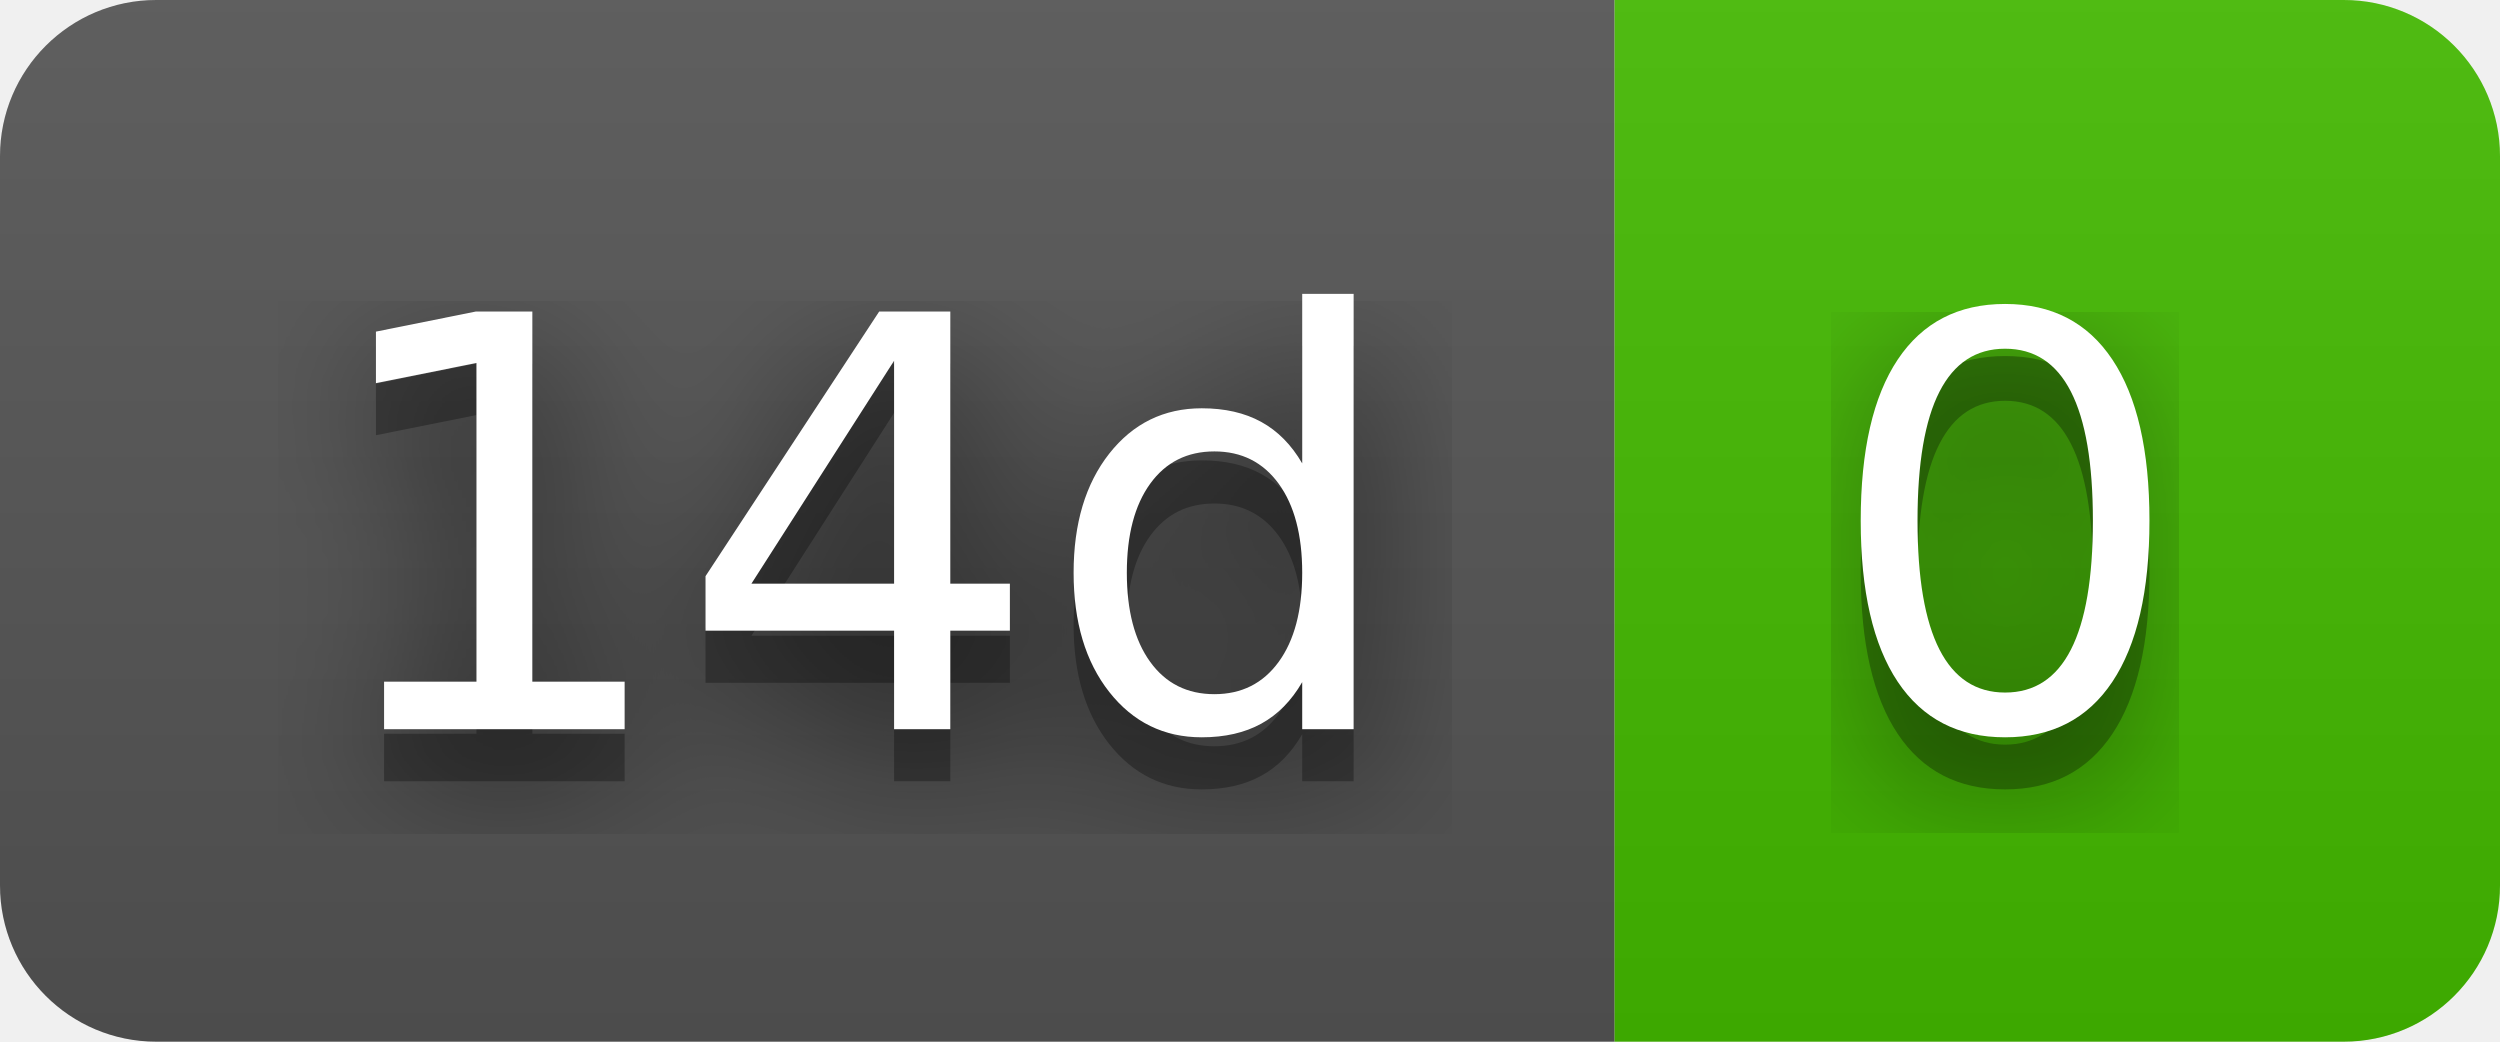
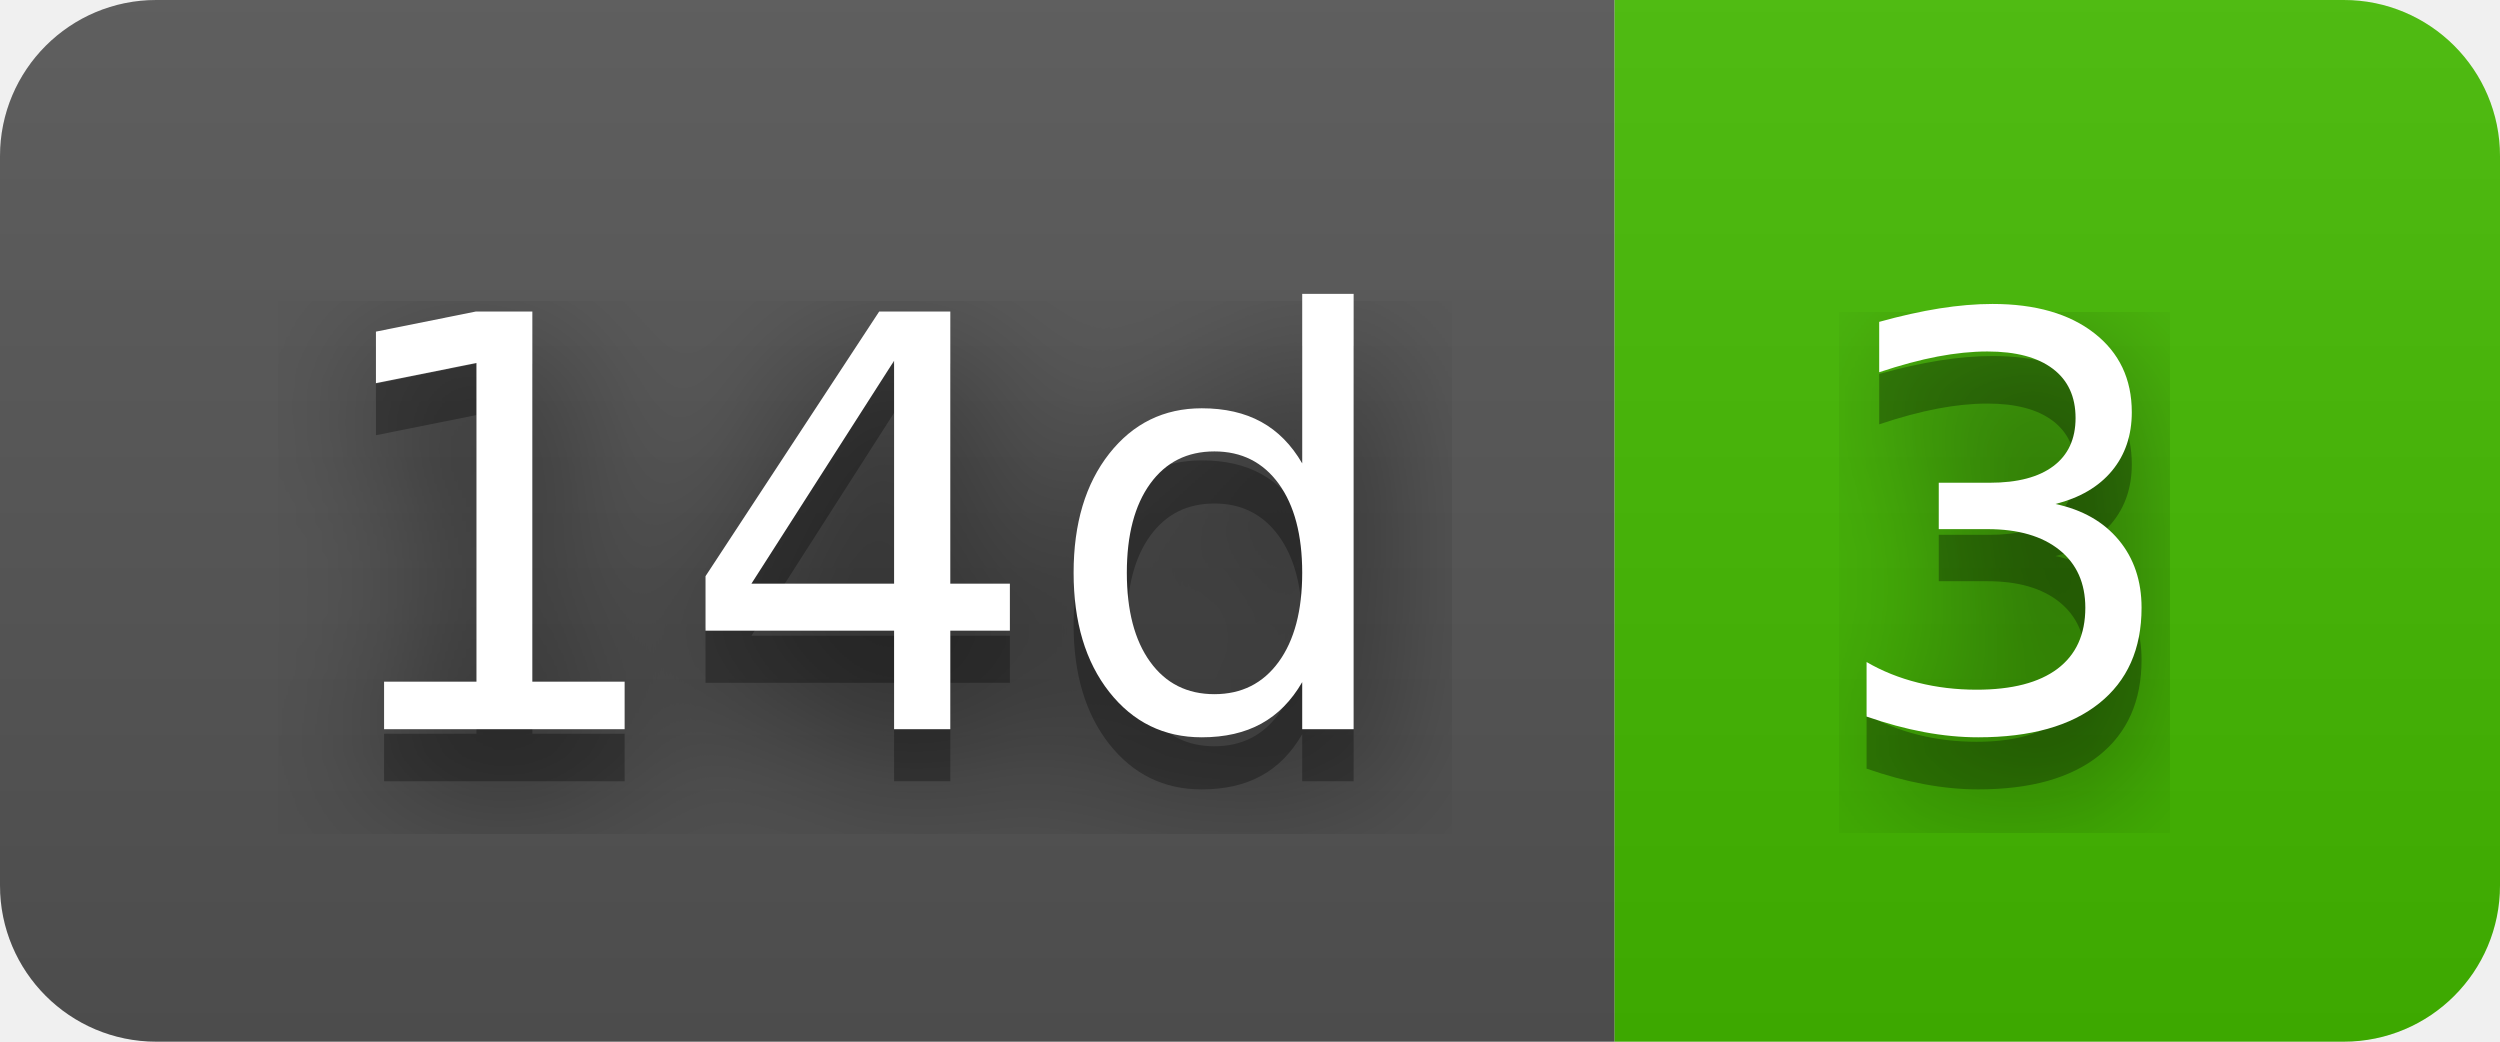
- <svg xmlns="http://www.w3.org/2000/svg" width="48" height="20" role="img" aria-label="14d: 0">
+ <svg xmlns="http://www.w3.org/2000/svg" width="48" height="20" role="img" aria-label="14d: 3">
  <filter id="blur">
    <feGaussianBlur stdDeviation="16" />
  </filter>
  <linearGradient id="s" x2="0" y2="100%">
    <stop offset="0" stop-color="#bbb" stop-opacity=".1" />
    <stop offset="1" stop-opacity=".1" />
  </linearGradient>
  <clipPath id="r">
    <rect width="48" height="20" rx="3" />
  </clipPath>
  <g clip-path="url(#r)">
    <rect width="31" height="20" fill="#555" />
    <rect x="31" width="17" height="20" fill="#4b0" />
    <rect width="48" height="20" fill="url(#s)" />
  </g>
  <g fill="#fff" text-anchor="middle" font-family="Verdana,Geneva,DejaVu Sans,sans-serif" text-rendering="geometricPrecision" font-size="110">
    <g transform="scale(.1)">
      <g aria-hidden="true" fill="#010101">
        <text x="165" y="150" fill-opacity=".8" filter="url(#blur)" textLength="210">14d</text>
        <text x="165" y="150" fill-opacity=".3" textLength="210">14d</text>
      </g>
      <text x="165" y="140" textLength="210">14d</text>
    </g>
    <g transform="scale(.1)">
      <g aria-hidden="true" fill="#010101">
-         <text x="385" y="150" fill-opacity=".8" filter="url(#blur)" textLength="70">0</text>
-         <text x="385" y="150" fill-opacity=".3" textLength="70">0</text>
+         <text x="385" y="150" fill-opacity=".8" filter="url(#blur)" textLength="70">3</text>
+         <text x="385" y="150" fill-opacity=".3" textLength="70">3</text>
      </g>
-       <text x="385" y="140" textLength="70">0</text>
+       <text x="385" y="140" textLength="70">3</text>
    </g>
  </g>
</svg>
